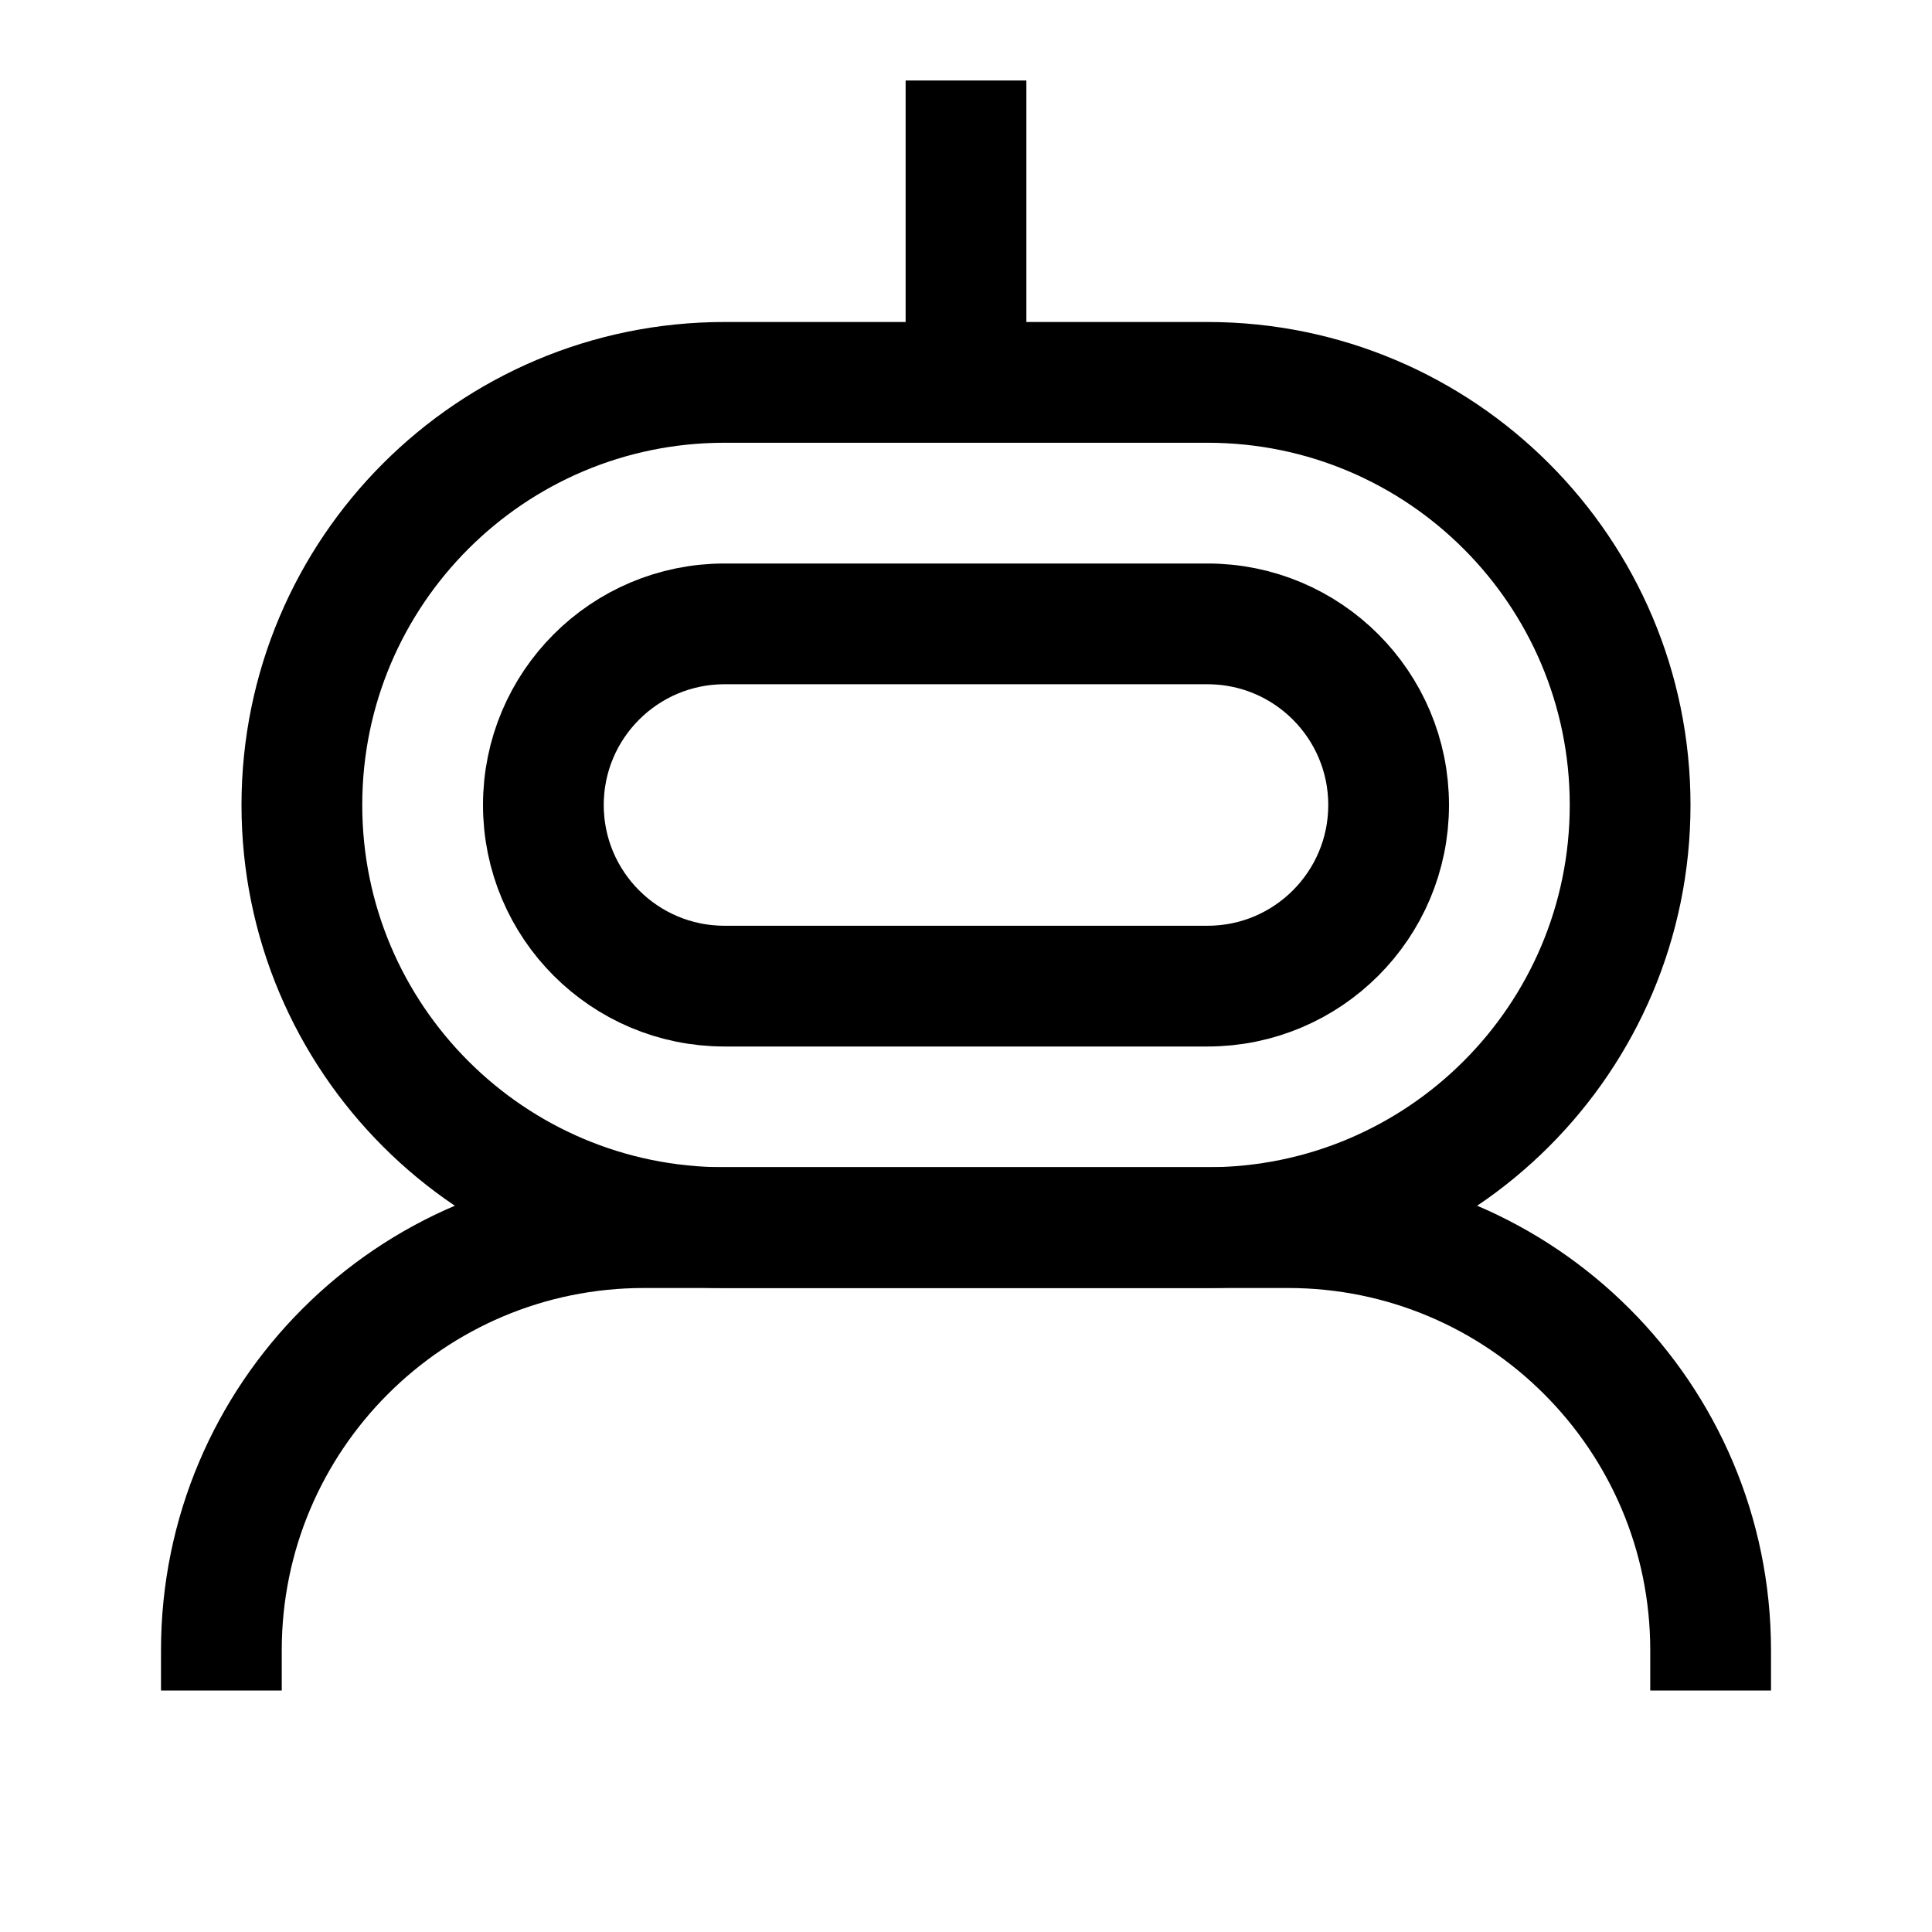
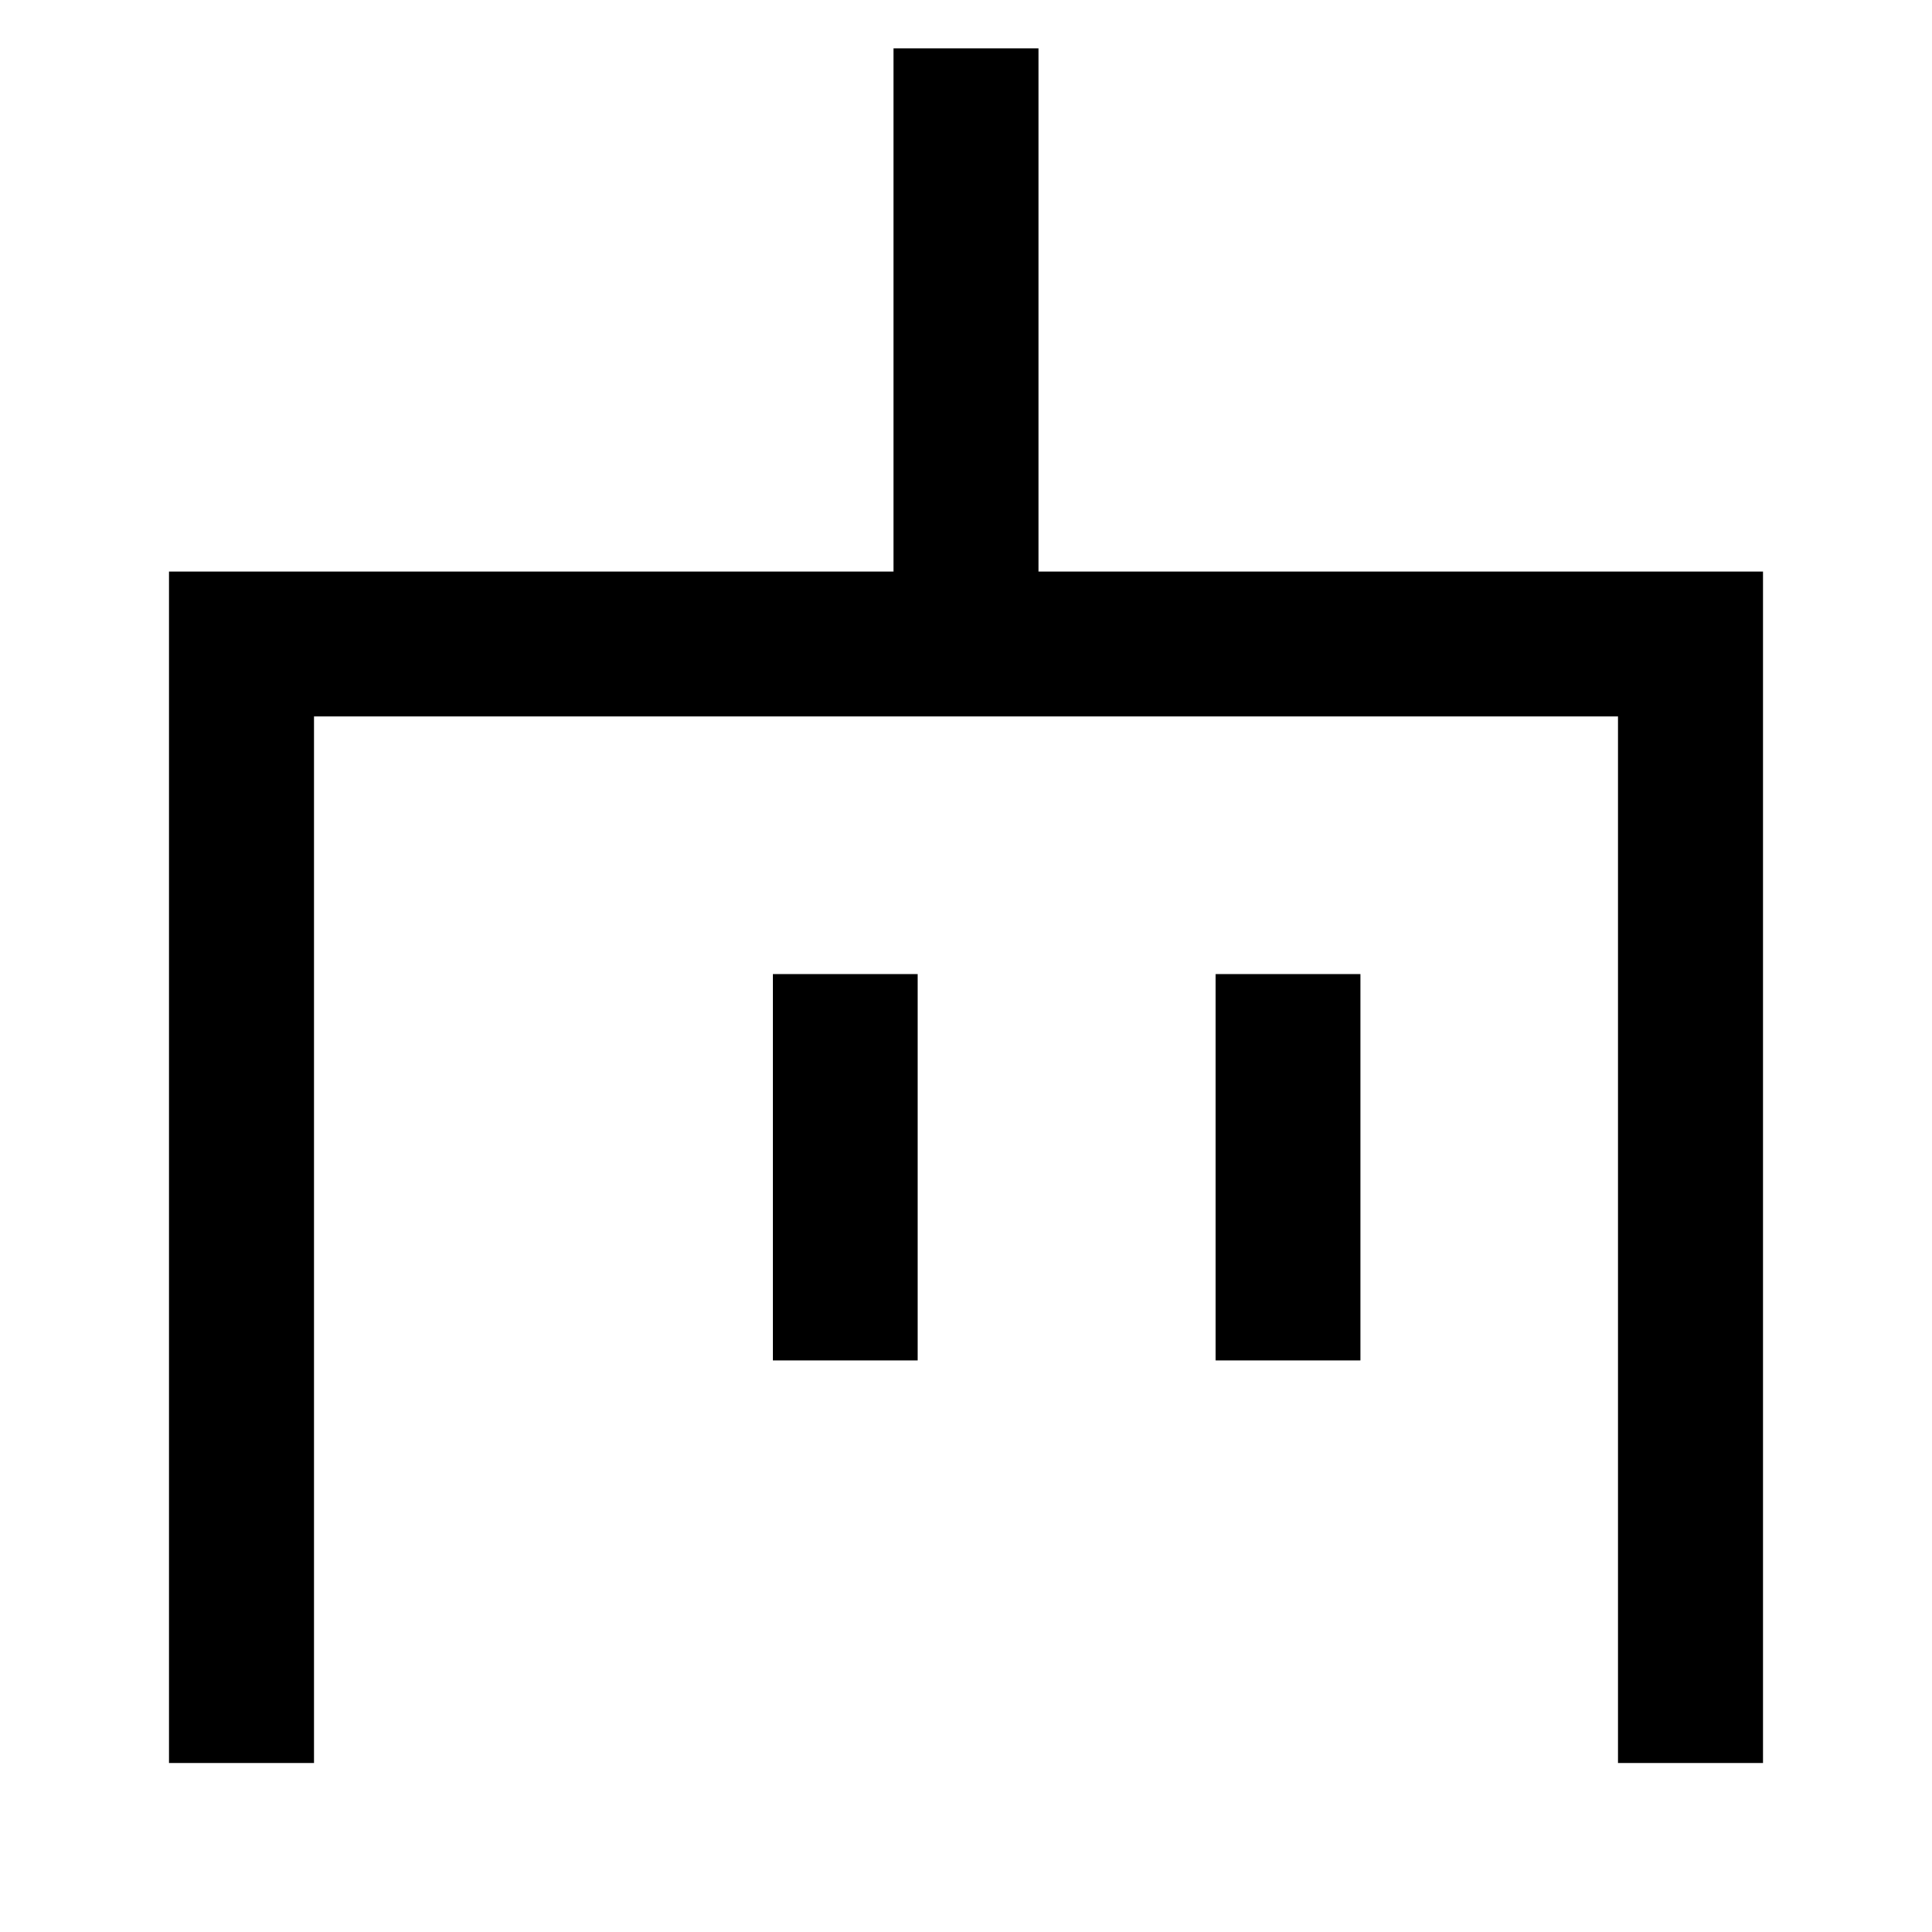
- <svg xmlns="http://www.w3.org/2000/svg" width="24" height="24" viewBox="0 0 24 24" fill="none">
-   <path d="M3.75 10C3.75 7.101 6.101 4.75 9 4.75H15C17.899 4.75 20.25 7.101 20.25 10C20.25 12.899 17.899 15.25 15 15.25H9C6.101 15.25 3.75 12.899 3.75 10Z" stroke="currentColor" stroke-width="1.5" />
-   <rect x="6.75" y="7.75" width="10.5" height="4.5" rx="2.25" stroke="currentColor" stroke-width="1.5" />
-   <path d="M21.25 21V20.5C21.25 17.601 18.899 15.25 16 15.25H8C5.101 15.25 2.75 17.601 2.75 20.5V21" stroke="currentColor" stroke-width="1.5" />
-   <path d="M12 1V4.75" stroke="currentColor" stroke-width="1.5" />
+ <svg xmlns="http://www.w3.org/2000/svg" viewBox="0 0 24 24" fill="currentColor">
+   <path d="M12.9 7.1h9v14.8h-1.8v-13H3.9v13H2.1V7.1h9V.6h1.8zm-1.5 9.8H9.6v-4.8h1.8zm5.5 0h-1.8v-4.8h1.8z" />
</svg>
